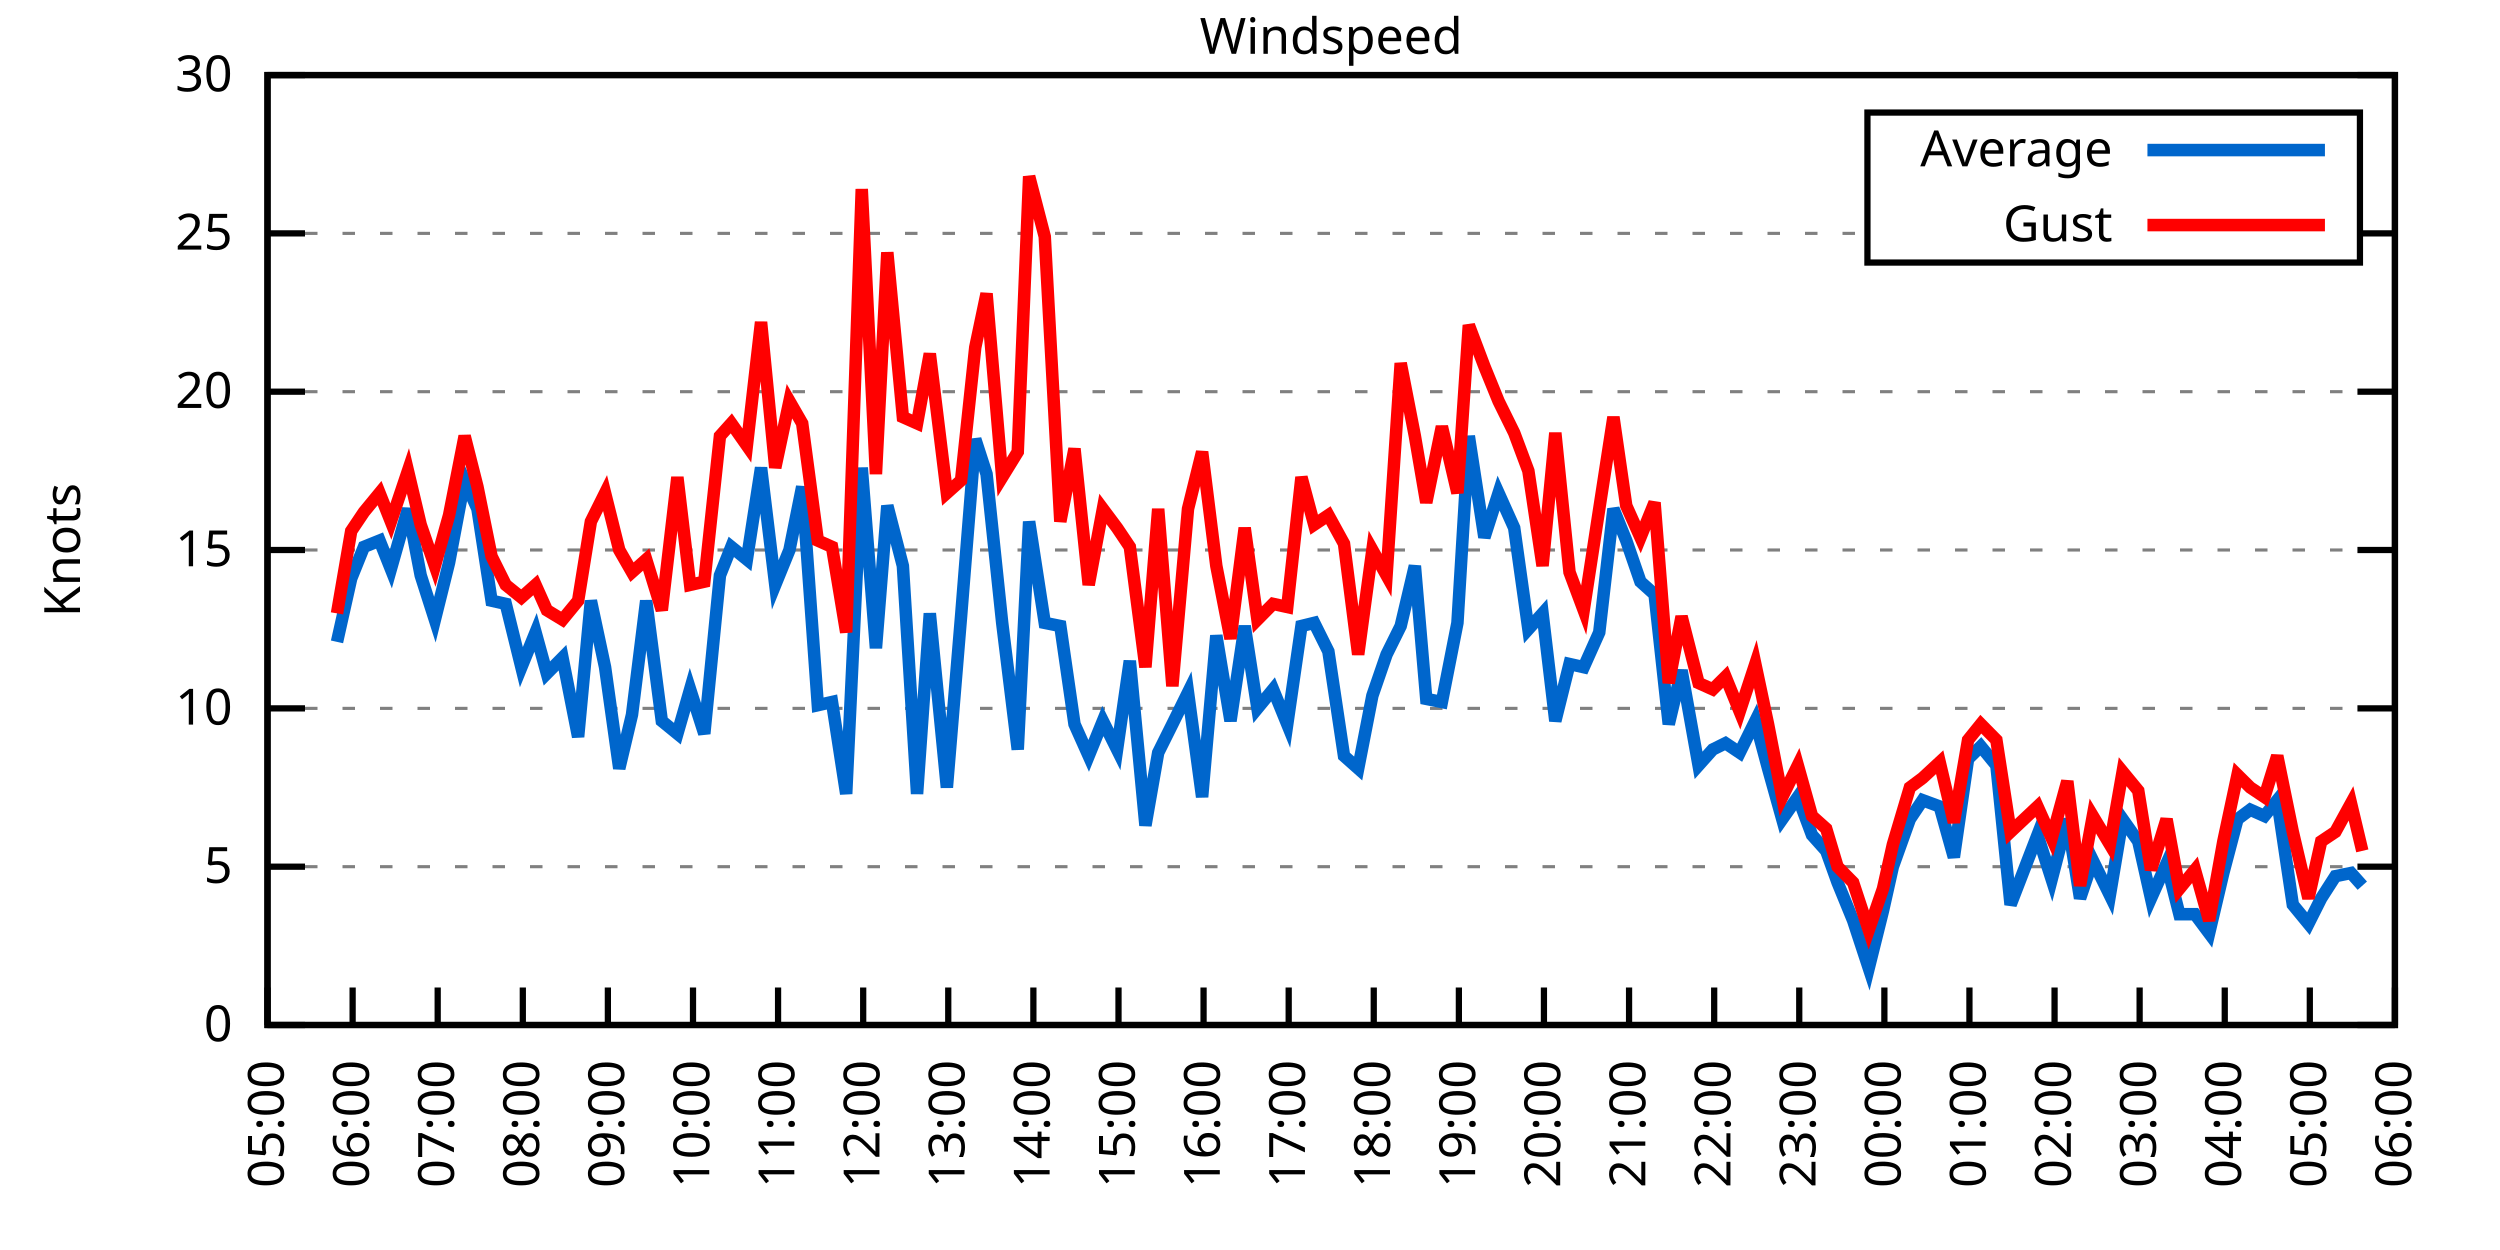
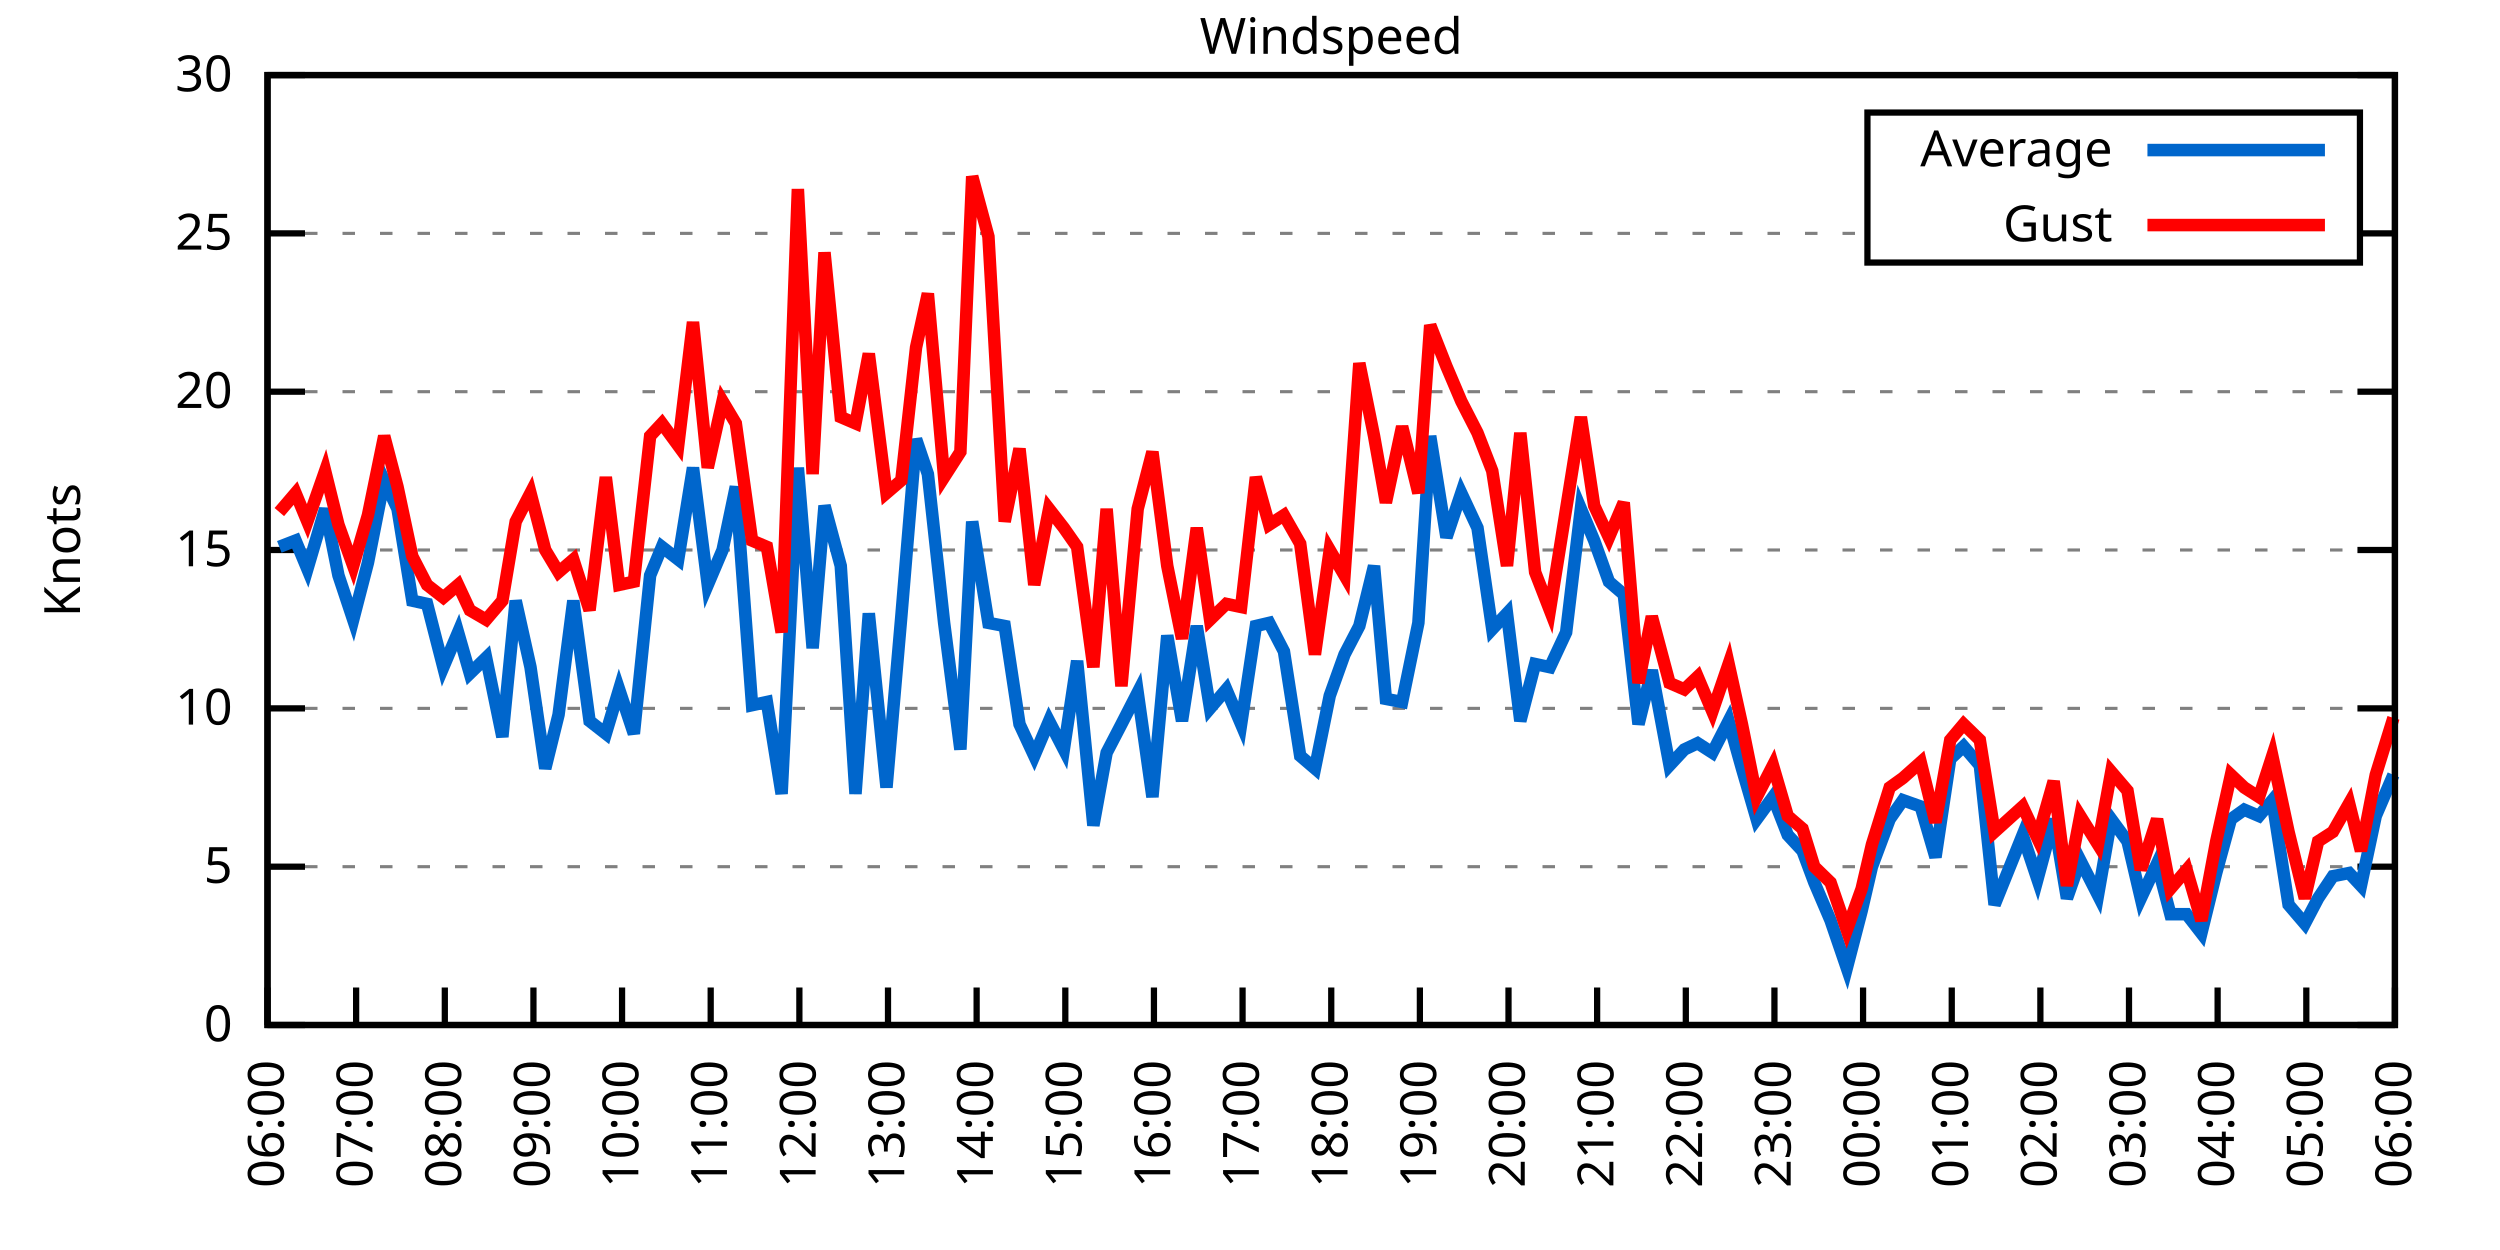
<svg xmlns="http://www.w3.org/2000/svg" xmlns:xlink="http://www.w3.org/1999/xlink" width="400" height="200" viewBox="0 0 400 200">
  <g id="gnuplot_canvas">
    <rect x="0" y="0" width="400" height="200" fill="none" />
    <defs>
      <circle id="gpDot" r="0.5" stroke-width="0.5" stroke="currentColor" />
      <path id="gpPt0" stroke-width="0.333" stroke="currentColor" d="M-1,0 h2 M0,-1 v2" />
      <path id="gpPt1" stroke-width="0.333" stroke="currentColor" d="M-1,-1 L1,1 M1,-1 L-1,1" />
      <path id="gpPt2" stroke-width="0.333" stroke="currentColor" d="M-1,0 L1,0 M0,-1 L0,1 M-1,-1 L1,1 M-1,1 L1,-1" />
      <rect id="gpPt3" stroke-width="0.333" stroke="currentColor" x="-1" y="-1" width="2" height="2" />
      <rect id="gpPt4" stroke-width="0.333" stroke="currentColor" fill="currentColor" x="-1" y="-1" width="2" height="2" />
      <circle id="gpPt5" stroke-width="0.333" stroke="currentColor" cx="0" cy="0" r="1" />
      <use xlink:href="#gpPt5" id="gpPt6" fill="currentColor" stroke="none" />
      <path id="gpPt7" stroke-width="0.333" stroke="currentColor" d="M0,-1.33 L-1.33,0.67 L1.33,0.67 z" />
      <use xlink:href="#gpPt7" id="gpPt8" fill="currentColor" stroke="none" />
      <use xlink:href="#gpPt7" id="gpPt9" stroke="currentColor" transform="rotate(180)" />
      <use xlink:href="#gpPt9" id="gpPt10" fill="currentColor" stroke="none" />
      <use xlink:href="#gpPt3" id="gpPt11" stroke="currentColor" transform="rotate(45)" />
      <use xlink:href="#gpPt11" id="gpPt12" fill="currentColor" stroke="none" />
      <path id="gpPt13" stroke-width="0.333" stroke="currentColor" d="M0,1.330 L1.265,0.411 L0.782,-1.067 L-0.782,-1.076 L-1.265,0.411 z" />
      <use xlink:href="#gpPt13" id="gpPt14" fill="currentColor" stroke="none" />
      <filter id="textbox" filterUnits="objectBoundingBox" x="0" y="0" height="1" width="1">
        <feFlood flood-color="white" flood-opacity="1" result="bgnd" />
        <feComposite in="SourceGraphic" in2="bgnd" operator="atop" />
      </filter>
      <filter id="greybox" filterUnits="objectBoundingBox" x="0" y="0" height="1" width="1">
        <feFlood flood-color="lightgrey" flood-opacity="1" result="grey" />
        <feComposite in="SourceGraphic" in2="grey" operator="atop" />
      </filter>
    </defs>
    <g fill="none" color="white" stroke="currentColor" stroke-width="1.00" stroke-linecap="butt" stroke-linejoin="miter">
</g>
    <g fill="none" color="black" stroke="currentColor" stroke-width="1.00" stroke-linecap="butt" stroke-linejoin="miter">
      <g stroke="none" shape-rendering="crispEdges">
        <polygon fill="rgb(255, 255, 255)" points="42.80,164.00 383.18,164.00 383.18,12.02 42.80,12.02 " />
      </g>
    </g>
    <g fill="none" color="black" stroke="currentColor" stroke-width="1.00" stroke-linecap="butt" stroke-linejoin="miter">
</g>
    <g fill="none" color="black" stroke="black" stroke-width="0.50" stroke-linecap="butt" stroke-linejoin="miter">
</g>
    <g fill="none" color="gray" stroke="currentColor" stroke-width="0.50" stroke-linecap="butt" stroke-linejoin="miter">
      <path stroke="gray" stroke-dasharray="2,4" class="gridline" d="M42.80,164.00 L383.19,164.00  " />
    </g>
    <g fill="none" color="gray" stroke="gray" stroke-width="1.00" stroke-linecap="butt" stroke-linejoin="miter">
</g>
    <g fill="none" color="black" stroke="currentColor" stroke-width="1.00" stroke-linecap="butt" stroke-linejoin="miter">
      <path stroke="black" d="M42.80,164.00 L48.80,164.00 M383.19,164.00 L377.19,164.00  " />
      <g transform="translate(37.20,166.60)" stroke="none" fill="black" font-family="Sans" font-size="8.00" text-anchor="end">
        <text>
          <tspan font-family="Sans"> 0</tspan>
        </text>
      </g>
    </g>
    <g fill="none" color="black" stroke="currentColor" stroke-width="1.00" stroke-linecap="butt" stroke-linejoin="miter">
</g>
    <g fill="none" color="black" stroke="black" stroke-width="0.50" stroke-linecap="butt" stroke-linejoin="miter">
</g>
    <g fill="none" color="gray" stroke="currentColor" stroke-width="0.50" stroke-linecap="butt" stroke-linejoin="miter">
      <path stroke="gray" stroke-dasharray="2,4" class="gridline" d="M42.80,138.67 L383.19,138.67  " />
    </g>
    <g fill="none" color="gray" stroke="gray" stroke-width="1.00" stroke-linecap="butt" stroke-linejoin="miter">
</g>
    <g fill="none" color="black" stroke="currentColor" stroke-width="1.00" stroke-linecap="butt" stroke-linejoin="miter">
      <path stroke="black" d="M42.80,138.67 L48.80,138.67 M383.19,138.67 L377.19,138.67  " />
      <g transform="translate(37.20,141.27)" stroke="none" fill="black" font-family="Sans" font-size="8.00" text-anchor="end">
        <text>
          <tspan font-family="Sans"> 5</tspan>
        </text>
      </g>
    </g>
    <g fill="none" color="black" stroke="currentColor" stroke-width="1.00" stroke-linecap="butt" stroke-linejoin="miter">
</g>
    <g fill="none" color="black" stroke="black" stroke-width="0.50" stroke-linecap="butt" stroke-linejoin="miter">
</g>
    <g fill="none" color="gray" stroke="currentColor" stroke-width="0.50" stroke-linecap="butt" stroke-linejoin="miter">
      <path stroke="gray" stroke-dasharray="2,4" class="gridline" d="M42.80,113.34 L383.19,113.34  " />
    </g>
    <g fill="none" color="gray" stroke="gray" stroke-width="1.00" stroke-linecap="butt" stroke-linejoin="miter">
</g>
    <g fill="none" color="black" stroke="currentColor" stroke-width="1.00" stroke-linecap="butt" stroke-linejoin="miter">
      <path stroke="black" d="M42.80,113.34 L48.80,113.34 M383.19,113.34 L377.19,113.34  " />
      <g transform="translate(37.20,115.94)" stroke="none" fill="black" font-family="Sans" font-size="8.00" text-anchor="end">
        <text>
          <tspan font-family="Sans"> 10</tspan>
        </text>
      </g>
    </g>
    <g fill="none" color="black" stroke="currentColor" stroke-width="1.00" stroke-linecap="butt" stroke-linejoin="miter">
</g>
    <g fill="none" color="black" stroke="black" stroke-width="0.50" stroke-linecap="butt" stroke-linejoin="miter">
</g>
    <g fill="none" color="gray" stroke="currentColor" stroke-width="0.50" stroke-linecap="butt" stroke-linejoin="miter">
      <path stroke="gray" stroke-dasharray="2,4" class="gridline" d="M42.80,88.00 L383.19,88.00  " />
    </g>
    <g fill="none" color="gray" stroke="gray" stroke-width="1.00" stroke-linecap="butt" stroke-linejoin="miter">
</g>
    <g fill="none" color="black" stroke="currentColor" stroke-width="1.00" stroke-linecap="butt" stroke-linejoin="miter">
      <path stroke="black" d="M42.80,88.00 L48.80,88.00 M383.19,88.00 L377.19,88.00  " />
      <g transform="translate(37.20,90.60)" stroke="none" fill="black" font-family="Sans" font-size="8.00" text-anchor="end">
        <text>
          <tspan font-family="Sans"> 15</tspan>
        </text>
      </g>
    </g>
    <g fill="none" color="black" stroke="currentColor" stroke-width="1.00" stroke-linecap="butt" stroke-linejoin="miter">
</g>
    <g fill="none" color="black" stroke="black" stroke-width="0.50" stroke-linecap="butt" stroke-linejoin="miter">
</g>
    <g fill="none" color="gray" stroke="currentColor" stroke-width="0.50" stroke-linecap="butt" stroke-linejoin="miter">
      <path stroke="gray" stroke-dasharray="2,4" class="gridline" d="M42.80,62.67 L383.19,62.67  " />
    </g>
    <g fill="none" color="gray" stroke="gray" stroke-width="1.00" stroke-linecap="butt" stroke-linejoin="miter">
</g>
    <g fill="none" color="black" stroke="currentColor" stroke-width="1.00" stroke-linecap="butt" stroke-linejoin="miter">
      <path stroke="black" d="M42.80,62.67 L48.80,62.67 M383.19,62.67 L377.19,62.67  " />
      <g transform="translate(37.20,65.27)" stroke="none" fill="black" font-family="Sans" font-size="8.00" text-anchor="end">
        <text>
          <tspan font-family="Sans"> 20</tspan>
        </text>
      </g>
    </g>
    <g fill="none" color="black" stroke="currentColor" stroke-width="1.00" stroke-linecap="butt" stroke-linejoin="miter">
</g>
    <g fill="none" color="black" stroke="black" stroke-width="0.50" stroke-linecap="butt" stroke-linejoin="miter">
</g>
    <g fill="none" color="gray" stroke="currentColor" stroke-width="0.50" stroke-linecap="butt" stroke-linejoin="miter">
      <path stroke="gray" stroke-dasharray="2,4" class="gridline" d="M42.80,37.34 L298.79,37.34 M377.59,37.34 L383.19,37.34  " />
    </g>
    <g fill="none" color="gray" stroke="gray" stroke-width="1.00" stroke-linecap="butt" stroke-linejoin="miter">
</g>
    <g fill="none" color="black" stroke="currentColor" stroke-width="1.00" stroke-linecap="butt" stroke-linejoin="miter">
      <path stroke="black" d="M42.80,37.34 L48.80,37.34 M383.19,37.34 L377.19,37.34  " />
      <g transform="translate(37.20,39.94)" stroke="none" fill="black" font-family="Sans" font-size="8.00" text-anchor="end">
        <text>
          <tspan font-family="Sans"> 25</tspan>
        </text>
      </g>
    </g>
    <g fill="none" color="black" stroke="currentColor" stroke-width="1.00" stroke-linecap="butt" stroke-linejoin="miter">
</g>
    <g fill="none" color="black" stroke="black" stroke-width="0.50" stroke-linecap="butt" stroke-linejoin="miter">
</g>
    <g fill="none" color="gray" stroke="currentColor" stroke-width="0.50" stroke-linecap="butt" stroke-linejoin="miter">
      <path stroke="gray" stroke-dasharray="2,4" class="gridline" d="M42.80,12.01 L383.19,12.01  " />
    </g>
    <g fill="none" color="gray" stroke="gray" stroke-width="1.00" stroke-linecap="butt" stroke-linejoin="miter">
</g>
    <g fill="none" color="black" stroke="currentColor" stroke-width="1.00" stroke-linecap="butt" stroke-linejoin="miter">
      <path stroke="black" d="M42.80,12.01 L48.80,12.01 M383.19,12.01 L377.19,12.01  " />
      <g transform="translate(37.20,14.61)" stroke="none" fill="black" font-family="Sans" font-size="8.00" text-anchor="end">
        <text>
          <tspan font-family="Sans"> 30</tspan>
        </text>
      </g>
    </g>
    <g fill="none" color="black" stroke="currentColor" stroke-width="1.00" stroke-linecap="butt" stroke-linejoin="miter">
      <path stroke="black" d="M42.80,164.00 L42.80,158.00  " />
      <g transform="translate(45.40,169.60) rotate(270.00)" stroke="none" fill="black" font-family="Sans" font-size="8.00" text-anchor="end">
        <text>
-           <tspan font-family="Sans">05:00</tspan>
-         </text>
-       </g>
-     </g>
-     <g fill="none" color="black" stroke="currentColor" stroke-width="1.00" stroke-linecap="butt" stroke-linejoin="miter">
-       <path stroke="black" d="M56.42,164.00 L56.42,158.00  " />
-       <g transform="translate(59.02,169.60) rotate(270.00)" stroke="none" fill="black" font-family="Sans" font-size="8.00" text-anchor="end">
-         <text>
          <tspan font-family="Sans">06:00</tspan>
        </text>
      </g>
    </g>
    <g fill="none" color="black" stroke="currentColor" stroke-width="1.00" stroke-linecap="butt" stroke-linejoin="miter">
-       <path stroke="black" d="M70.03,164.00 L70.03,158.00  " />
-       <g transform="translate(72.63,169.60) rotate(270.00)" stroke="none" fill="black" font-family="Sans" font-size="8.00" text-anchor="end">
+       <path stroke="black" d="M56.98,164.00 L56.98,158.00  " />
+       <g transform="translate(59.58,169.60) rotate(270.00)" stroke="none" fill="black" font-family="Sans" font-size="8.00" text-anchor="end">
        <text>
          <tspan font-family="Sans">07:00</tspan>
        </text>
      </g>
    </g>
    <g fill="none" color="black" stroke="currentColor" stroke-width="1.00" stroke-linecap="butt" stroke-linejoin="miter">
-       <path stroke="black" d="M83.65,164.00 L83.65,158.00  " />
-       <g transform="translate(86.25,169.60) rotate(270.00)" stroke="none" fill="black" font-family="Sans" font-size="8.00" text-anchor="end">
+       <path stroke="black" d="M71.17,164.00 L71.17,158.00  " />
+       <g transform="translate(73.77,169.60) rotate(270.00)" stroke="none" fill="black" font-family="Sans" font-size="8.00" text-anchor="end">
        <text>
          <tspan font-family="Sans">08:00</tspan>
        </text>
      </g>
    </g>
    <g fill="none" color="black" stroke="currentColor" stroke-width="1.00" stroke-linecap="butt" stroke-linejoin="miter">
-       <path stroke="black" d="M97.26,164.00 L97.26,158.00  " />
-       <g transform="translate(99.86,169.60) rotate(270.00)" stroke="none" fill="black" font-family="Sans" font-size="8.00" text-anchor="end">
+       <path stroke="black" d="M85.35,164.00 L85.35,158.00  " />
+       <g transform="translate(87.95,169.60) rotate(270.00)" stroke="none" fill="black" font-family="Sans" font-size="8.00" text-anchor="end">
        <text>
          <tspan font-family="Sans">09:00</tspan>
        </text>
      </g>
    </g>
    <g fill="none" color="black" stroke="currentColor" stroke-width="1.00" stroke-linecap="butt" stroke-linejoin="miter">
-       <path stroke="black" d="M110.88,164.00 L110.88,158.00  " />
-       <g transform="translate(113.48,169.60) rotate(270.00)" stroke="none" fill="black" font-family="Sans" font-size="8.00" text-anchor="end">
+       <path stroke="black" d="M99.53,164.00 L99.53,158.00  " />
+       <g transform="translate(102.13,169.60) rotate(270.00)" stroke="none" fill="black" font-family="Sans" font-size="8.00" text-anchor="end">
        <text>
          <tspan font-family="Sans">10:00</tspan>
        </text>
      </g>
    </g>
    <g fill="none" color="black" stroke="currentColor" stroke-width="1.00" stroke-linecap="butt" stroke-linejoin="miter">
-       <path stroke="black" d="M124.49,164.00 L124.49,158.00  " />
-       <g transform="translate(127.09,169.60) rotate(270.00)" stroke="none" fill="black" font-family="Sans" font-size="8.00" text-anchor="end">
+       <path stroke="black" d="M113.71,164.00 L113.71,158.00  " />
+       <g transform="translate(116.31,169.60) rotate(270.00)" stroke="none" fill="black" font-family="Sans" font-size="8.00" text-anchor="end">
        <text>
          <tspan font-family="Sans">11:00</tspan>
        </text>
      </g>
    </g>
    <g fill="none" color="black" stroke="currentColor" stroke-width="1.00" stroke-linecap="butt" stroke-linejoin="miter">
-       <path stroke="black" d="M138.11,164.00 L138.11,158.00  " />
-       <g transform="translate(140.71,169.60) rotate(270.00)" stroke="none" fill="black" font-family="Sans" font-size="8.00" text-anchor="end">
+       <path stroke="black" d="M127.90,164.00 L127.90,158.00  " />
+       <g transform="translate(130.50,169.60) rotate(270.00)" stroke="none" fill="black" font-family="Sans" font-size="8.00" text-anchor="end">
        <text>
          <tspan font-family="Sans">12:00</tspan>
        </text>
      </g>
    </g>
    <g fill="none" color="black" stroke="currentColor" stroke-width="1.00" stroke-linecap="butt" stroke-linejoin="miter">
-       <path stroke="black" d="M151.72,164.00 L151.72,158.00  " />
-       <g transform="translate(154.32,169.60) rotate(270.00)" stroke="none" fill="black" font-family="Sans" font-size="8.00" text-anchor="end">
+       <path stroke="black" d="M142.08,164.00 L142.08,158.00  " />
+       <g transform="translate(144.68,169.60) rotate(270.00)" stroke="none" fill="black" font-family="Sans" font-size="8.00" text-anchor="end">
        <text>
          <tspan font-family="Sans">13:00</tspan>
        </text>
      </g>
    </g>
    <g fill="none" color="black" stroke="currentColor" stroke-width="1.00" stroke-linecap="butt" stroke-linejoin="miter">
-       <path stroke="black" d="M165.34,164.00 L165.34,158.00  " />
-       <g transform="translate(167.94,169.60) rotate(270.00)" stroke="none" fill="black" font-family="Sans" font-size="8.00" text-anchor="end">
+       <path stroke="black" d="M156.26,164.00 L156.26,158.00  " />
+       <g transform="translate(158.86,169.60) rotate(270.00)" stroke="none" fill="black" font-family="Sans" font-size="8.00" text-anchor="end">
        <text>
          <tspan font-family="Sans">14:00</tspan>
        </text>
      </g>
    </g>
    <g fill="none" color="black" stroke="currentColor" stroke-width="1.00" stroke-linecap="butt" stroke-linejoin="miter">
-       <path stroke="black" d="M178.96,164.00 L178.96,158.00  " />
-       <g transform="translate(181.56,169.60) rotate(270.00)" stroke="none" fill="black" font-family="Sans" font-size="8.00" text-anchor="end">
+       <path stroke="black" d="M170.45,164.00 L170.45,158.00  " />
+       <g transform="translate(173.05,169.60) rotate(270.00)" stroke="none" fill="black" font-family="Sans" font-size="8.00" text-anchor="end">
        <text>
          <tspan font-family="Sans">15:00</tspan>
        </text>
      </g>
    </g>
    <g fill="none" color="black" stroke="currentColor" stroke-width="1.00" stroke-linecap="butt" stroke-linejoin="miter">
-       <path stroke="black" d="M192.57,164.00 L192.57,158.00  " />
-       <g transform="translate(195.17,169.60) rotate(270.00)" stroke="none" fill="black" font-family="Sans" font-size="8.00" text-anchor="end">
+       <path stroke="black" d="M184.63,164.00 L184.63,158.00  " />
+       <g transform="translate(187.23,169.60) rotate(270.00)" stroke="none" fill="black" font-family="Sans" font-size="8.00" text-anchor="end">
        <text>
          <tspan font-family="Sans">16:00</tspan>
        </text>
      </g>
    </g>
    <g fill="none" color="black" stroke="currentColor" stroke-width="1.00" stroke-linecap="butt" stroke-linejoin="miter">
-       <path stroke="black" d="M206.19,164.00 L206.19,158.00  " />
-       <g transform="translate(208.79,169.60) rotate(270.00)" stroke="none" fill="black" font-family="Sans" font-size="8.00" text-anchor="end">
+       <path stroke="black" d="M198.81,164.00 L198.81,158.00  " />
+       <g transform="translate(201.41,169.60) rotate(270.00)" stroke="none" fill="black" font-family="Sans" font-size="8.00" text-anchor="end">
        <text>
          <tspan font-family="Sans">17:00</tspan>
        </text>
      </g>
    </g>
    <g fill="none" color="black" stroke="currentColor" stroke-width="1.00" stroke-linecap="butt" stroke-linejoin="miter">
-       <path stroke="black" d="M219.80,164.00 L219.80,158.00  " />
-       <g transform="translate(222.40,169.60) rotate(270.00)" stroke="none" fill="black" font-family="Sans" font-size="8.00" text-anchor="end">
+       <path stroke="black" d="M213.00,164.00 L213.00,158.00  " />
+       <g transform="translate(215.60,169.60) rotate(270.00)" stroke="none" fill="black" font-family="Sans" font-size="8.00" text-anchor="end">
        <text>
          <tspan font-family="Sans">18:00</tspan>
        </text>
      </g>
    </g>
    <g fill="none" color="black" stroke="currentColor" stroke-width="1.00" stroke-linecap="butt" stroke-linejoin="miter">
-       <path stroke="black" d="M233.42,164.00 L233.42,158.00  " />
-       <g transform="translate(236.02,169.60) rotate(270.00)" stroke="none" fill="black" font-family="Sans" font-size="8.00" text-anchor="end">
+       <path stroke="black" d="M227.18,164.00 L227.18,158.00  " />
+       <g transform="translate(229.78,169.60) rotate(270.00)" stroke="none" fill="black" font-family="Sans" font-size="8.00" text-anchor="end">
        <text>
          <tspan font-family="Sans">19:00</tspan>
        </text>
      </g>
    </g>
    <g fill="none" color="black" stroke="currentColor" stroke-width="1.00" stroke-linecap="butt" stroke-linejoin="miter">
-       <path stroke="black" d="M247.03,164.00 L247.03,158.00  " />
-       <g transform="translate(249.63,169.60) rotate(270.00)" stroke="none" fill="black" font-family="Sans" font-size="8.00" text-anchor="end">
+       <path stroke="black" d="M241.36,164.00 L241.36,158.00  " />
+       <g transform="translate(243.96,169.60) rotate(270.00)" stroke="none" fill="black" font-family="Sans" font-size="8.00" text-anchor="end">
        <text>
          <tspan font-family="Sans">20:00</tspan>
        </text>
      </g>
    </g>
    <g fill="none" color="black" stroke="currentColor" stroke-width="1.00" stroke-linecap="butt" stroke-linejoin="miter">
-       <path stroke="black" d="M260.65,164.00 L260.65,158.00  " />
-       <g transform="translate(263.25,169.60) rotate(270.00)" stroke="none" fill="black" font-family="Sans" font-size="8.00" text-anchor="end">
+       <path stroke="black" d="M255.54,164.00 L255.54,158.00  " />
+       <g transform="translate(258.14,169.60) rotate(270.00)" stroke="none" fill="black" font-family="Sans" font-size="8.00" text-anchor="end">
        <text>
          <tspan font-family="Sans">21:00</tspan>
        </text>
      </g>
    </g>
    <g fill="none" color="black" stroke="currentColor" stroke-width="1.00" stroke-linecap="butt" stroke-linejoin="miter">
-       <path stroke="black" d="M274.27,164.00 L274.27,158.00  " />
-       <g transform="translate(276.87,169.60) rotate(270.00)" stroke="none" fill="black" font-family="Sans" font-size="8.00" text-anchor="end">
+       <path stroke="black" d="M269.73,164.00 L269.73,158.00  " />
+       <g transform="translate(272.33,169.60) rotate(270.00)" stroke="none" fill="black" font-family="Sans" font-size="8.00" text-anchor="end">
        <text>
          <tspan font-family="Sans">22:00</tspan>
        </text>
      </g>
    </g>
    <g fill="none" color="black" stroke="currentColor" stroke-width="1.00" stroke-linecap="butt" stroke-linejoin="miter">
-       <path stroke="black" d="M287.88,164.00 L287.88,158.00  " />
-       <g transform="translate(290.48,169.60) rotate(270.00)" stroke="none" fill="black" font-family="Sans" font-size="8.00" text-anchor="end">
+       <path stroke="black" d="M283.91,164.00 L283.91,158.00  " />
+       <g transform="translate(286.51,169.60) rotate(270.00)" stroke="none" fill="black" font-family="Sans" font-size="8.00" text-anchor="end">
        <text>
          <tspan font-family="Sans">23:00</tspan>
        </text>
      </g>
    </g>
    <g fill="none" color="black" stroke="currentColor" stroke-width="1.00" stroke-linecap="butt" stroke-linejoin="miter">
-       <path stroke="black" d="M301.50,164.00 L301.50,158.00  " />
-       <g transform="translate(304.10,169.60) rotate(270.00)" stroke="none" fill="black" font-family="Sans" font-size="8.00" text-anchor="end">
+       <path stroke="black" d="M298.09,164.00 L298.09,158.00  " />
+       <g transform="translate(300.69,169.60) rotate(270.00)" stroke="none" fill="black" font-family="Sans" font-size="8.00" text-anchor="end">
        <text>
          <tspan font-family="Sans">00:00</tspan>
        </text>
      </g>
    </g>
    <g fill="none" color="black" stroke="currentColor" stroke-width="1.00" stroke-linecap="butt" stroke-linejoin="miter">
-       <path stroke="black" d="M315.11,164.00 L315.11,158.00  " />
-       <g transform="translate(317.71,169.60) rotate(270.00)" stroke="none" fill="black" font-family="Sans" font-size="8.00" text-anchor="end">
+       <path stroke="black" d="M312.28,164.00 L312.28,158.00  " />
+       <g transform="translate(314.88,169.60) rotate(270.00)" stroke="none" fill="black" font-family="Sans" font-size="8.00" text-anchor="end">
        <text>
          <tspan font-family="Sans">01:00</tspan>
        </text>
      </g>
    </g>
    <g fill="none" color="black" stroke="currentColor" stroke-width="1.00" stroke-linecap="butt" stroke-linejoin="miter">
-       <path stroke="black" d="M328.73,164.00 L328.73,158.00  " />
-       <g transform="translate(331.33,169.60) rotate(270.00)" stroke="none" fill="black" font-family="Sans" font-size="8.00" text-anchor="end">
+       <path stroke="black" d="M326.46,164.00 L326.46,158.00  " />
+       <g transform="translate(329.06,169.60) rotate(270.00)" stroke="none" fill="black" font-family="Sans" font-size="8.00" text-anchor="end">
        <text>
          <tspan font-family="Sans">02:00</tspan>
        </text>
      </g>
    </g>
    <g fill="none" color="black" stroke="currentColor" stroke-width="1.00" stroke-linecap="butt" stroke-linejoin="miter">
-       <path stroke="black" d="M342.34,164.00 L342.34,158.00  " />
-       <g transform="translate(344.94,169.60) rotate(270.00)" stroke="none" fill="black" font-family="Sans" font-size="8.00" text-anchor="end">
+       <path stroke="black" d="M340.64,164.00 L340.64,158.00  " />
+       <g transform="translate(343.24,169.60) rotate(270.00)" stroke="none" fill="black" font-family="Sans" font-size="8.00" text-anchor="end">
        <text>
          <tspan font-family="Sans">03:00</tspan>
        </text>
      </g>
    </g>
    <g fill="none" color="black" stroke="currentColor" stroke-width="1.00" stroke-linecap="butt" stroke-linejoin="miter">
-       <path stroke="black" d="M355.96,164.00 L355.96,158.00  " />
-       <g transform="translate(358.56,169.60) rotate(270.00)" stroke="none" fill="black" font-family="Sans" font-size="8.00" text-anchor="end">
+       <path stroke="black" d="M354.82,164.00 L354.82,158.00  " />
+       <g transform="translate(357.42,169.60) rotate(270.00)" stroke="none" fill="black" font-family="Sans" font-size="8.00" text-anchor="end">
        <text>
          <tspan font-family="Sans">04:00</tspan>
        </text>
      </g>
    </g>
    <g fill="none" color="black" stroke="currentColor" stroke-width="1.00" stroke-linecap="butt" stroke-linejoin="miter">
-       <path stroke="black" d="M369.57,164.00 L369.57,158.00  " />
-       <g transform="translate(372.17,169.60) rotate(270.00)" stroke="none" fill="black" font-family="Sans" font-size="8.00" text-anchor="end">
+       <path stroke="black" d="M369.01,164.00 L369.01,158.00  " />
+       <g transform="translate(371.61,169.60) rotate(270.00)" stroke="none" fill="black" font-family="Sans" font-size="8.00" text-anchor="end">
        <text>
          <tspan font-family="Sans">05:00</tspan>
        </text>
      </g>
    </g>
    <g fill="none" color="black" stroke="currentColor" stroke-width="1.00" stroke-linecap="butt" stroke-linejoin="miter">
      <path stroke="black" d="M383.19,164.00 L383.19,158.00  " />
      <g transform="translate(385.79,169.60) rotate(270.00)" stroke="none" fill="black" font-family="Sans" font-size="8.00" text-anchor="end">
        <text>
          <tspan font-family="Sans">06:00</tspan>
        </text>
      </g>
    </g>
    <g fill="none" color="black" stroke="currentColor" stroke-width="1.00" stroke-linecap="butt" stroke-linejoin="miter">
</g>
    <g fill="none" color="black" stroke="currentColor" stroke-width="1.00" stroke-linecap="butt" stroke-linejoin="miter">
      <path stroke="black" d="M42.80,12.01 L42.80,164.00 L383.19,164.00 L383.19,12.01 L42.80,12.01 Z  " />
    </g>
    <g fill="none" color="black" stroke="currentColor" stroke-width="1.00" stroke-linecap="butt" stroke-linejoin="miter">
</g>
    <g fill="none" color="black" stroke="currentColor" stroke-width="1.00" stroke-linecap="butt" stroke-linejoin="miter">
      <path stroke="black" d="M298.79,42.01 L298.79,18.01 L377.59,18.01 L377.59,42.01 L298.79,42.01 Z  " />
    </g>
    <g id="Windspeed_plot_1">
      <g fill="none" color="white" stroke="black" stroke-width="2.00" stroke-linecap="butt" stroke-linejoin="miter">
</g>
      <g fill="none" color="black" stroke="currentColor" stroke-width="2.00" stroke-linecap="butt" stroke-linejoin="miter">
        <g transform="translate(337.99,26.61)" stroke="none" fill="black" font-family="Sans" font-size="8.00" text-anchor="end">
          <text>
            <tspan font-family="Sans">Average</tspan>
          </text>
        </g>
      </g>
      <g fill="none" color="black" stroke="currentColor" stroke-width="2.00" stroke-linecap="butt" stroke-linejoin="miter">
-         <path stroke="rgb(  0, 102, 204)" d="M343.59,24.01 L371.99,24.01 M53.92,102.70 L56.19,92.56 L58.23,87.50 L60.73,86.49 L62.54,91.04 L65.27,81.42   L67.31,92.06 L69.58,99.15 L71.85,90.03 L74.34,76.86 L76.39,81.42 L78.65,96.11 L80.92,96.62 L83.42,106.75   L85.69,101.18 L87.50,107.76 L90.00,105.23 L92.50,117.90 L94.54,96.11 L96.81,106.75 L99.08,122.96 L101.12,114.35   L103.39,96.11 L105.89,115.36 L108.38,117.39 L110.42,110.30 L112.69,117.39 L115.19,92.06 L117.01,87.50 L119.50,89.52   L121.77,74.83 L124.04,93.58 L126.31,88.00 L128.35,77.87 L130.85,112.83 L133.12,112.32 L135.39,127.02 L137.88,74.83   L140.15,103.71 L141.97,80.91 L144.46,90.54 L146.73,127.02 L148.77,98.14 L151.50,126.00 L153.77,98.64 L156.04,70.27   L157.85,75.85 L160.35,99.66 L162.84,119.92 L164.66,83.45 L167.16,99.66 L169.65,100.16 L171.92,115.87 L174.19,120.94   L176.46,115.36 L178.73,119.92 L180.77,105.74 L183.27,132.08 L185.31,120.43 L187.58,115.87 L190.08,110.80 L192.34,127.52   L194.61,101.68 L196.88,115.36 L199.15,100.16 L201.19,113.34 L203.69,110.30 L205.96,115.87 L208.23,100.16 L210.27,99.66   L212.54,104.22 L215.04,120.94 L217.31,122.96 L219.58,111.31 L221.85,104.72 L224.11,100.16 L226.38,90.54 L228.20,111.82   L230.70,112.32 L233.19,99.66 L235.01,69.77 L237.50,85.98 L239.77,78.89 L242.27,84.46 L244.54,100.67 L246.81,98.14   L248.85,115.36 L251.12,106.24 L253.39,106.75 L255.88,101.18 L258.15,81.42 L260.20,86.49 L262.47,93.07 L264.73,95.10   L267.00,115.87 L269.05,107.26 L271.77,122.46 L274.04,119.92 L276.08,118.91 L278.35,120.43 L280.85,115.36 L282.89,122.96   L285.16,131.07 L287.65,127.52 L289.92,133.60 L292.19,136.14 L294.01,141.20 L296.50,147.28 L299.00,154.88 L301.27,145.76   L302.86,138.67 L305.58,131.07 L307.62,128.03 L310.35,129.04 L312.62,137.15 L314.89,121.44 L316.93,119.42 L319.42,122.46   L321.69,144.75 L326.00,133.60 L328.27,140.69 L330.77,131.07 L332.81,143.73 L334.85,137.66 L337.58,143.23 L339.62,131.07   L342.12,134.62 L344.16,143.73 L346.65,138.16 L348.70,146.27 L351.19,146.27 L353.46,149.31 L355.73,139.68 L358.00,131.07   L360.04,129.55 L362.31,130.56 L364.36,128.03 L366.85,144.75 L369.35,147.79 L371.39,143.73 L373.66,140.19 L376.16,139.68   L377.97,141.71  " />
+         <path stroke="rgb(  0, 102, 204)" d="M343.59,24.01 L371.99,24.01 M44.69,87.50 L47.29,86.49 L49.18,91.04 L52.02,81.42 L54.15,92.06 L56.51,99.15   L58.87,90.03 L61.47,76.86 L63.60,81.42 L65.97,96.11 L68.33,96.62 L70.93,106.75 L73.29,101.18 L75.18,107.76   L77.78,105.23 L80.38,117.90 L82.51,96.11 L84.88,106.75 L87.24,122.96 L89.37,114.35 L91.73,96.11 L94.33,115.36   L96.93,117.39 L99.06,110.30 L101.42,117.39 L104.02,92.06 L105.91,87.50 L108.51,89.52 L110.88,74.83 L113.24,93.58   L115.61,88.00 L117.73,77.87 L120.33,112.83 L122.70,112.32 L125.06,127.02 L127.66,74.83 L130.02,103.71 L131.92,80.91   L134.52,90.54 L136.88,127.02 L139.01,98.14 L141.84,126.00 L144.21,98.64 L146.57,70.27 L148.46,75.85 L151.06,99.66   L153.66,119.92 L155.55,83.45 L158.15,99.66 L160.75,100.16 L163.12,115.87 L165.48,120.94 L167.85,115.36 L170.21,119.92   L172.34,105.74 L174.94,132.08 L177.06,120.43 L179.43,115.87 L182.03,110.80 L184.39,127.52 L186.76,101.68 L189.12,115.36   L191.48,100.16 L193.61,113.34 L196.21,110.30 L198.58,115.87 L200.94,100.16 L203.07,99.66 L205.43,104.22 L208.03,120.94   L210.39,122.96 L212.76,111.31 L215.12,104.72 L217.49,100.16 L219.85,90.54 L221.74,111.82 L224.34,112.32 L226.94,99.66   L228.83,69.77 L231.43,85.98 L233.80,78.89 L236.40,84.46 L238.76,100.67 L241.12,98.14 L243.25,115.36 L245.62,106.24   L247.98,106.75 L250.58,101.18 L252.94,81.42 L255.07,86.49 L257.43,93.07 L259.80,95.10 L262.16,115.87 L264.29,107.26   L267.13,122.46 L269.49,119.92 L271.62,118.91 L273.98,120.43 L276.58,115.36 L278.71,122.96 L281.07,131.07 L283.67,127.52   L286.04,133.60 L288.40,136.14 L290.29,141.20 L292.89,147.28 L295.49,154.88 L297.86,145.76 L299.51,138.67 L302.35,131.07   L304.47,128.03 L307.31,129.04 L309.68,137.15 L312.04,121.44 L314.17,119.42 L316.77,122.46 L319.13,144.75 L323.62,133.60   L325.99,140.69 L328.59,131.07 L330.71,143.73 L332.84,137.66 L335.68,143.23 L337.80,131.07 L340.40,134.62 L342.53,143.73   L345.13,138.16 L347.26,146.27 L349.86,146.27 L352.22,149.31 L354.59,139.68 L356.95,131.07 L359.08,129.55 L361.44,130.56   L363.57,128.03 L366.17,144.75 L368.77,147.79 L370.90,143.73 L373.26,140.19 L375.86,139.68 L377.75,141.71 L380.12,130.56   L382.95,123.98  " />
      </g>
    </g>
    <g id="Windspeed_plot_2">
      <g fill="none" color="black" stroke="currentColor" stroke-width="2.00" stroke-linecap="butt" stroke-linejoin="miter">
        <g transform="translate(337.99,38.61)" stroke="none" fill="black" font-family="Sans" font-size="8.00" text-anchor="end">
          <text>
            <tspan font-family="Sans">Gust</tspan>
          </text>
        </g>
      </g>
      <g fill="none" color="black" stroke="currentColor" stroke-width="2.00" stroke-linecap="butt" stroke-linejoin="miter">
-         <path stroke="rgb(255,   0,   0)" d="M343.59,36.01 L371.99,36.01 M53.92,98.14 L56.19,84.97 L58.23,81.93 L60.73,78.89 L62.54,83.45 L65.27,75.34   L67.31,83.95 L69.58,90.54 L71.85,82.43 L74.34,69.77 L76.39,77.87 L78.65,89.02 L80.92,93.58 L83.42,95.60   L85.69,93.58 L87.50,97.63 L90.00,99.15 L92.50,96.11 L94.54,83.45 L96.81,78.89 L99.08,88.00 L101.12,91.55   L103.39,89.52 L105.89,97.63 L108.38,76.35 L110.42,93.58 L112.69,93.07 L115.19,69.77 L117.01,67.74 L119.50,71.29   L121.77,51.53 L124.04,74.83 L126.31,64.19 L128.35,67.74 L130.85,86.49 L133.12,87.50 L135.39,101.18 L137.88,30.25   L140.15,75.85 L141.97,40.38 L144.46,66.73 L146.73,67.74 L148.77,56.59 L151.50,78.89 L153.77,76.86 L156.04,55.58   L157.85,46.97 L160.35,76.35 L162.84,72.30 L164.66,28.22 L167.16,37.85 L169.65,83.45 L171.92,71.79 L174.19,93.58   L176.46,81.42 L178.73,84.46 L180.77,87.50 L183.27,106.75 L185.31,81.42 L187.58,109.79 L190.08,81.42 L192.34,72.30   L194.61,90.54 L196.88,102.19 L199.15,84.46 L201.19,99.15 L203.69,96.62 L205.96,97.12 L208.23,76.35 L210.27,83.95   L212.54,82.43 L215.04,86.99 L217.31,104.72 L219.58,88.00 L221.85,92.06 L224.11,58.11 L226.38,69.77 L228.20,80.41   L230.70,68.25 L233.19,78.89 L235.01,52.03 L237.50,58.62 L239.77,64.19 L242.27,69.26 L244.54,75.34 L246.81,90.54   L248.85,69.26 L251.12,91.55 L253.39,97.63 L255.88,81.42 L258.15,66.73 L260.20,80.91 L262.47,85.98 L264.73,80.41   L267.00,109.28 L269.05,98.64 L271.77,109.28 L274.04,110.30 L276.08,108.27 L278.35,113.84 L280.85,106.24 L282.89,115.87   L285.16,127.52 L287.65,122.46 L289.92,130.56 L292.19,132.59 L294.01,138.67 L296.50,141.20 L299.00,148.80 L301.27,142.21   L302.86,135.12 L305.58,126.00 L307.62,124.48 L310.35,121.95 L312.62,131.58 L314.89,118.40 L316.93,115.87 L319.42,118.40   L321.69,133.10 L326.00,129.04 L328.27,134.11 L330.77,124.99 L332.81,141.71 L334.85,130.56 L337.58,135.12 L339.62,123.47   L342.12,126.51 L344.16,139.17 L346.65,131.07 L348.70,142.21 L351.19,139.17 L353.46,147.28 L355.73,134.62 L358.00,123.98   L360.04,126.00 L362.31,127.52 L364.36,120.94 L366.85,133.10 L369.35,143.73 L371.39,134.62 L373.66,133.10 L376.16,128.54   L377.97,136.14  " />
+         <path stroke="rgb(255,   0,   0)" d="M343.59,36.01 L371.99,36.01 M44.69,81.93 L47.29,78.89 L49.18,83.45 L52.02,75.34 L54.15,83.95 L56.51,90.54   L58.87,82.43 L61.47,69.77 L63.60,77.87 L65.97,89.02 L68.33,93.58 L70.93,95.60 L73.29,93.58 L75.18,97.63   L77.78,99.15 L80.38,96.11 L82.51,83.45 L84.88,78.89 L87.24,88.00 L89.37,91.55 L91.73,89.52 L94.33,97.63   L96.93,76.35 L99.06,93.58 L101.42,93.07 L104.02,69.77 L105.91,67.74 L108.51,71.29 L110.88,51.53 L113.24,74.83   L115.61,64.19 L117.73,67.74 L120.33,86.49 L122.70,87.50 L125.06,101.18 L127.66,30.25 L130.02,75.85 L131.92,40.38   L134.52,66.73 L136.88,67.74 L139.01,56.59 L141.84,78.89 L144.21,76.86 L146.57,55.58 L148.46,46.97 L151.06,76.35   L153.66,72.30 L155.55,28.22 L158.15,37.85 L160.75,83.45 L163.12,71.79 L165.48,93.58 L167.85,81.42 L170.21,84.46   L172.34,87.50 L174.94,106.75 L177.06,81.42 L179.43,109.79 L182.03,81.42 L184.39,72.30 L186.76,90.54 L189.12,102.19   L191.48,84.46 L193.61,99.15 L196.21,96.62 L198.58,97.12 L200.94,76.35 L203.07,83.95 L205.43,82.43 L208.03,86.99   L210.39,104.72 L212.76,88.00 L215.12,92.06 L217.49,58.11 L219.85,69.77 L221.74,80.41 L224.34,68.25 L226.94,78.89   L228.83,52.03 L231.43,58.62 L233.80,64.19 L236.40,69.26 L238.76,75.34 L241.12,90.54 L243.25,69.26 L245.62,91.55   L247.98,97.63 L250.58,81.42 L252.94,66.73 L255.07,80.91 L257.43,85.98 L259.80,80.41 L262.16,109.28 L264.29,98.64   L267.13,109.28 L269.49,110.30 L271.62,108.27 L273.98,113.84 L276.58,106.24 L278.71,115.87 L281.07,127.52 L283.67,122.46   L286.04,130.56 L288.40,132.59 L290.29,138.67 L292.89,141.20 L295.49,148.80 L297.86,142.21 L299.51,135.12 L302.35,126.00   L304.47,124.48 L307.31,121.95 L309.68,131.58 L312.04,118.40 L314.17,115.87 L316.77,118.40 L319.13,133.10 L323.62,129.04   L325.99,134.11 L328.59,124.99 L330.71,141.71 L332.84,130.56 L335.68,135.12 L337.80,123.47 L340.40,126.51 L342.53,139.17   L345.13,131.07 L347.26,142.21 L349.86,139.17 L352.22,147.28 L354.59,134.62 L356.95,123.98 L359.08,126.00 L361.44,127.52   L363.57,120.94 L366.17,133.10 L368.77,143.73 L370.90,134.62 L373.26,133.10 L375.86,128.54 L377.75,136.14 L380.12,123.98   L382.95,114.86  " />
      </g>
    </g>
    <g fill="none" color="black" stroke="currentColor" stroke-width="2.00" stroke-linecap="butt" stroke-linejoin="miter">
</g>
    <g fill="none" color="black" stroke="black" stroke-width="1.00" stroke-linecap="butt" stroke-linejoin="miter">
</g>
    <g fill="none" color="black" stroke="currentColor" stroke-width="1.00" stroke-linecap="butt" stroke-linejoin="miter">
      <path stroke="black" d="M42.80,12.01 L42.80,164.00 L383.19,164.00 L383.19,12.01 L42.80,12.01 Z  " />
      <g transform="translate(12.80,88.01) rotate(270.00)" stroke="none" fill="black" font-family="Sans" font-size="8.00" text-anchor="middle">
        <text>
          <tspan font-family="Sans">Knots</tspan>
        </text>
      </g>
    </g>
    <g fill="none" color="black" stroke="currentColor" stroke-width="1.00" stroke-linecap="butt" stroke-linejoin="miter">
</g>
    <g fill="none" color="black" stroke="currentColor" stroke-width="1.00" stroke-linecap="butt" stroke-linejoin="miter">
      <g transform="translate(212.99,8.61)" stroke="none" fill="black" font-family="Sans" font-size="8.00" text-anchor="middle">
        <text>
          <tspan font-family="Sans">Windspeed</tspan>
        </text>
      </g>
    </g>
    <g fill="none" color="black" stroke="currentColor" stroke-width="1.00" stroke-linecap="butt" stroke-linejoin="miter">
</g>
  </g>
</svg>
